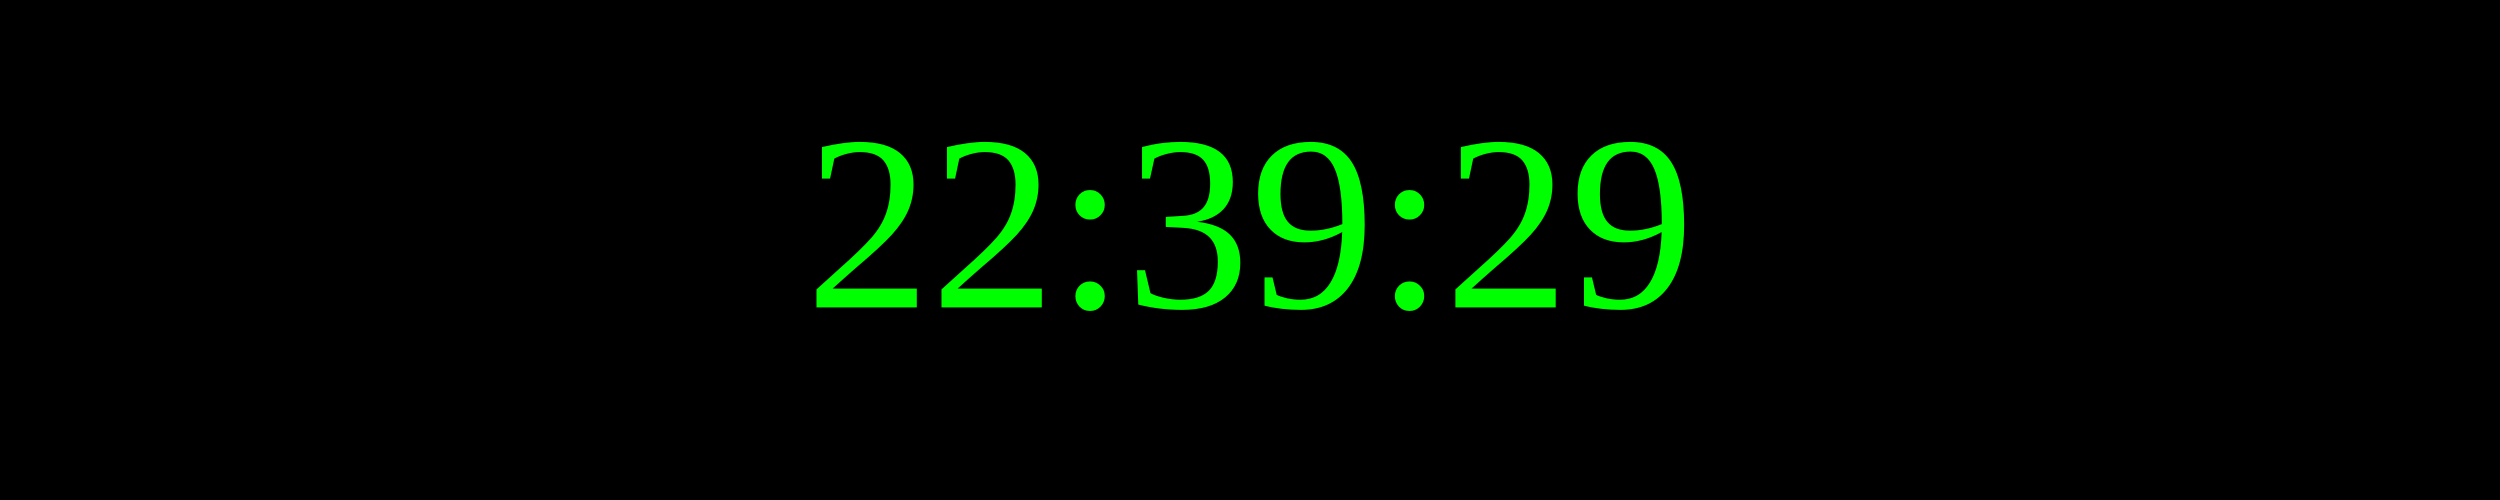
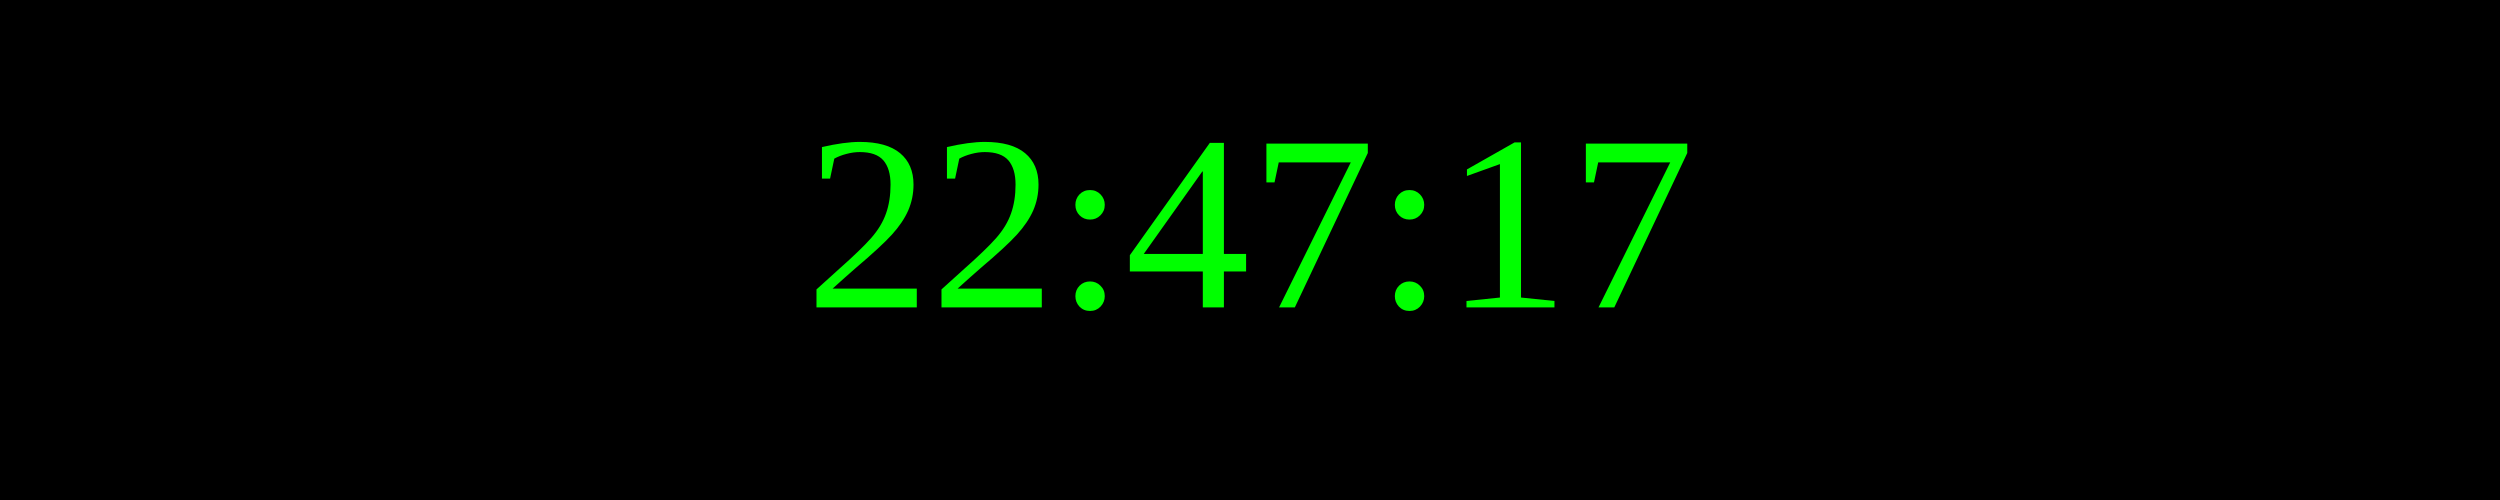
<svg xmlns="http://www.w3.org/2000/svg" width="250" height="50">
  <rect width="100%" height="100%" fill="black" />
  <text x="50%" y="50%" font-size="25" fill="lime" text-anchor="middle" dominant-baseline="middle">
- 22:39:29
+ 22:47:17
</text>
</svg>
